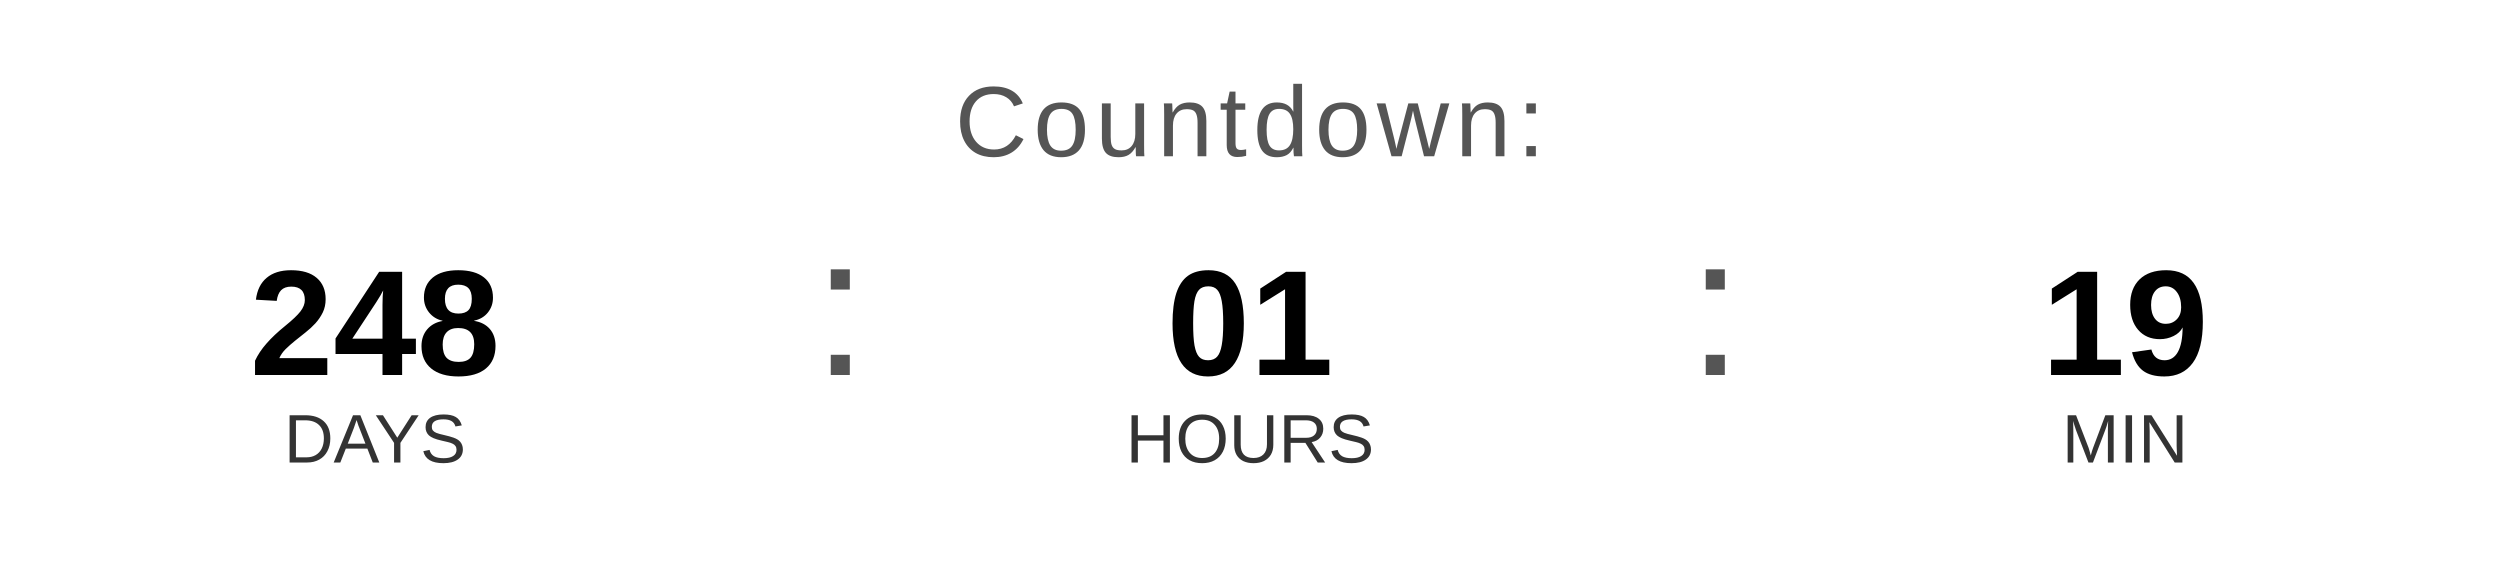
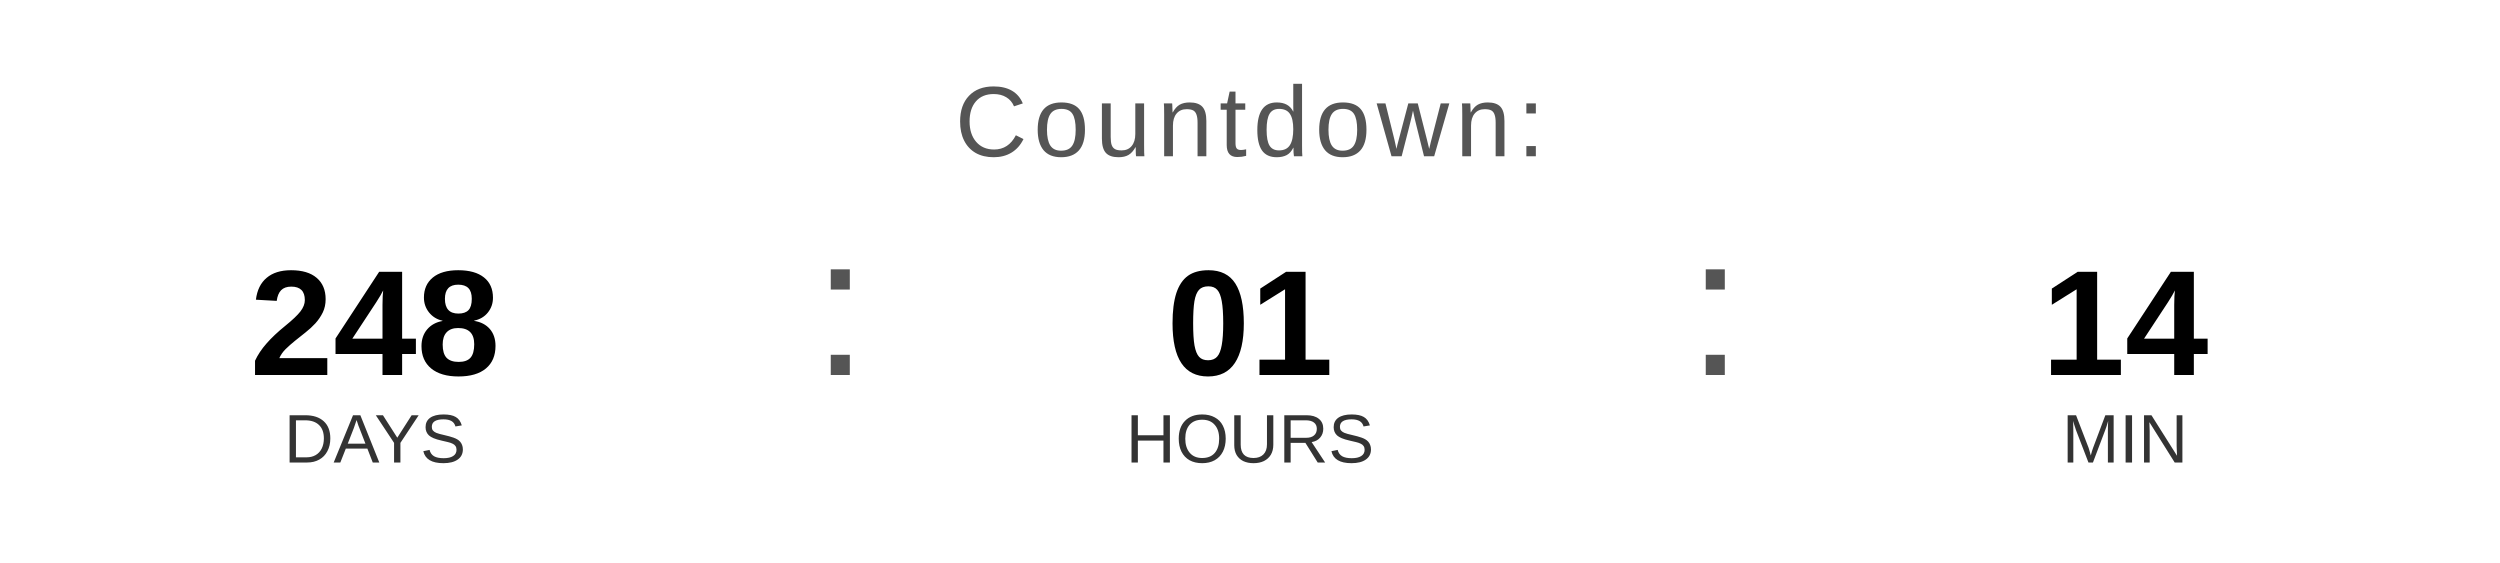
<svg xmlns="http://www.w3.org/2000/svg" width="400" height="90" viewBox="0 0 400 90">
  <text x="200" y="25" font-family="Arial, Helvetica, sans-serif" font-size="16" fill="#555555" text-anchor="middle" letter-spacing="1">
    Countdown:
  </text>
  <text x="60" y="60" font-family="Arial, Helvetica, sans-serif" font-size="24" font-weight="bold" fill="#000000" text-anchor="middle">248</text>
  <text x="60" y="74" font-family="Arial, Helvetica, sans-serif" font-size="11" fill="#333333" text-anchor="middle">DAYS</text>
  <text x="130" y="60" font-family="Arial, sans-serif" font-size="32" fill="#555555">:</text>
  <text x="200" y="60" font-family="Arial, Helvetica, sans-serif" font-size="24" font-weight="bold" fill="#000000" text-anchor="middle">01</text>
  <text x="200" y="74" font-family="Arial, Helvetica, sans-serif" font-size="11" fill="#333333" text-anchor="middle">HOURS</text>
  <text x="270" y="60" font-family="Arial, sans-serif" font-size="32" fill="#555555">:</text>
-   <text x="340" y="60" font-family="Arial, Helvetica, sans-serif" font-size="24" font-weight="bold" fill="#000000" text-anchor="middle">19</text>
+   <text x="340" y="60" font-family="Arial, Helvetica, sans-serif" font-size="24" font-weight="bold" fill="#000000" text-anchor="middle">14</text>
  <text x="340" y="74" font-family="Arial, Helvetica, sans-serif" font-size="11" fill="#333333" text-anchor="middle">MIN</text>
</svg>
